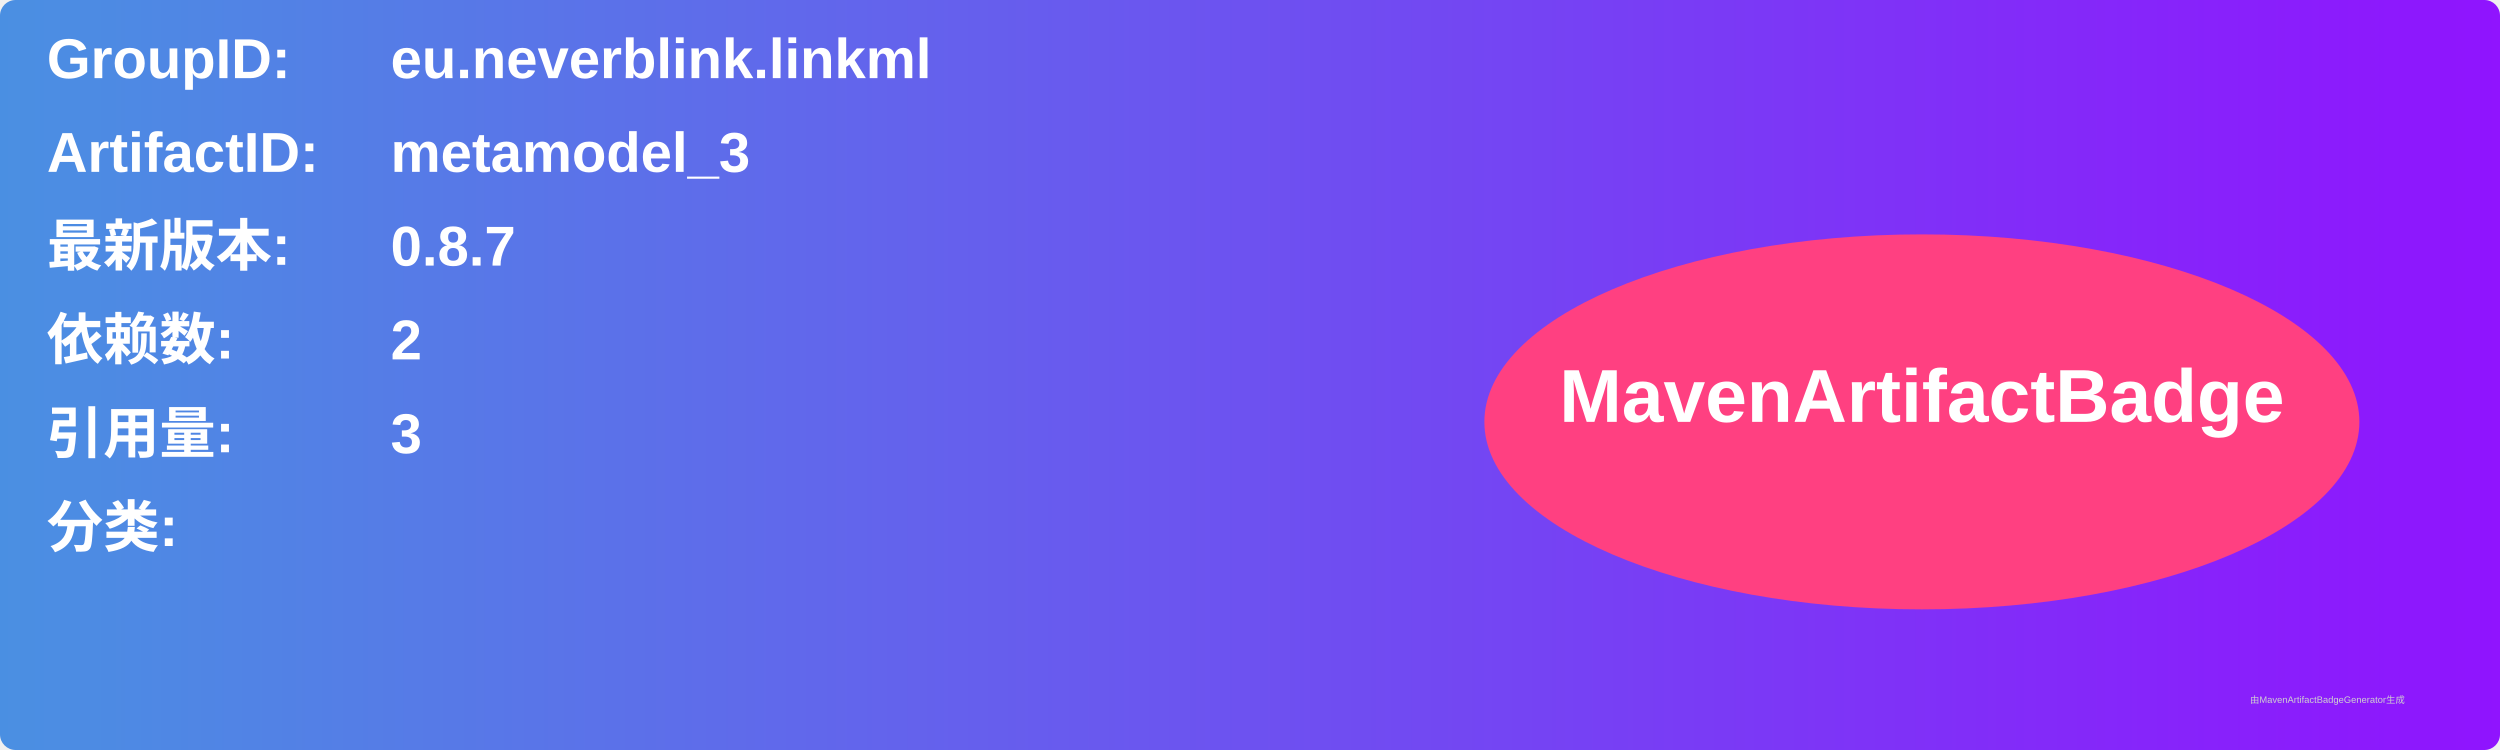
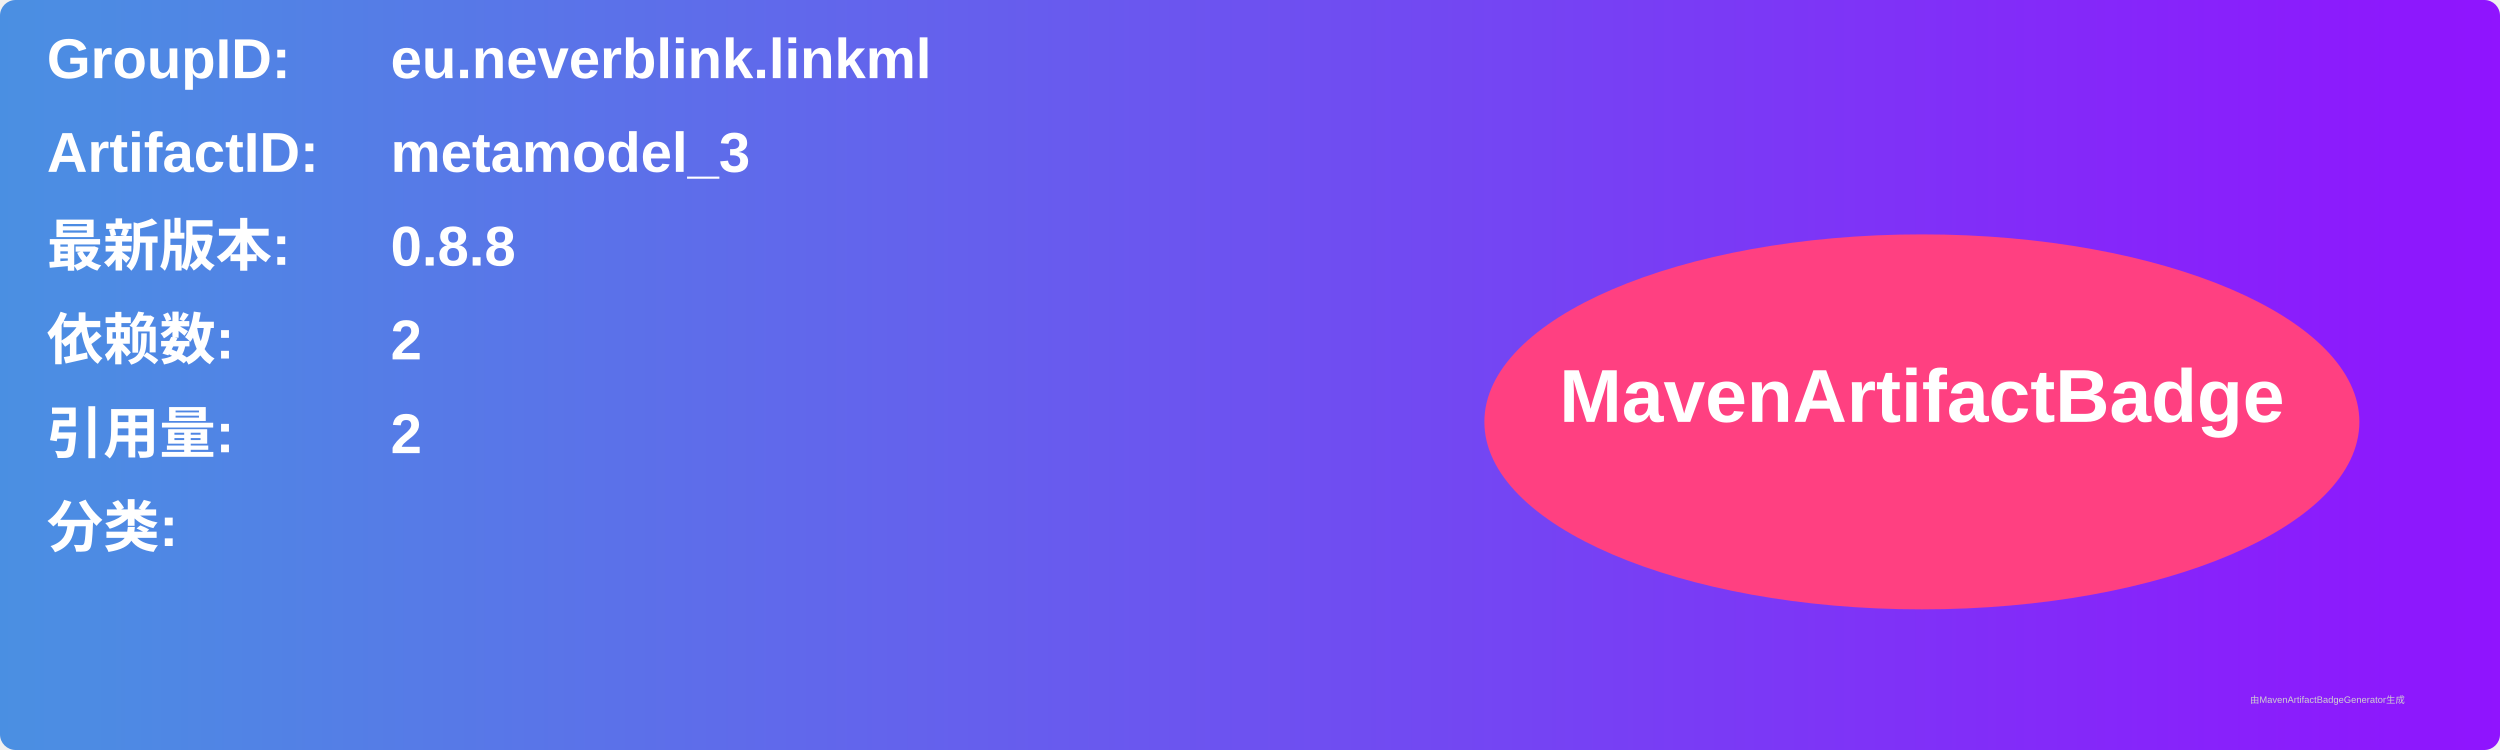
<svg xmlns="http://www.w3.org/2000/svg" width="800" height="240" viewBox="0 0 800 240">
  <linearGradient id="grad" x1="0%" y1="0%" x2="100%" y2="0%">
    <stop offset="0%" stop-color="#4a90e2" />
    <stop offset="100%" stop-color="#9013fe" />
  </linearGradient>
  <rect width="100%" height="100%" rx="5" ry="5" fill="url(#grad)" />
  <g transform="translate(15, 15)">
    <text x="0" y="10" font-family="Arial" font-size="18" fill="white" font-weight="bold" width="260">GroupID:</text>
    <text x="110" y="10" font-family="Arial" font-size="18" fill="white" font-weight="bold" width="460">eu.neverblink.linkml</text>
    <text x="0" y="40" font-family="Arial" font-size="18" fill="white" font-weight="bold" width="260">ArtifactID:</text>
    <text x="110" y="40" font-family="Arial" font-size="18" fill="white" font-weight="bold" width="460">metamodel_3</text>
    <text x="0" y="70" font-family="Arial" font-size="18" fill="white" font-weight="bold">最新版本:</text>
    <text x="110" y="70" font-family="Arial" font-size="18" fill="white" font-weight="bold">
-       <tspan font-weight="bold">0.8.7</tspan>
+       <tspan font-weight="bold">0.8.8</tspan>
    </text>
    <text x="0" y="100" font-family="Arial" font-size="18" fill="white" font-weight="bold">依赖数: </text>
    <text x="110" y="100" font-family="Arial" font-size="18" fill="white">
      <tspan font-weight="bold">2</tspan>
    </text>
    <text x="0" y="130" font-family="Arial" font-size="18" fill="white" font-weight="bold">引用量: </text>
    <text x="110" y="130" font-family="Arial" font-size="18" fill="white">
-       <tspan font-weight="bold">3</tspan>
+       <tspan font-weight="bold">2</tspan>
    </text>
    <text x="0" y="160" font-family="Arial" font-size="18" fill="white" font-weight="bold">分类:</text>
    <text x="10" y="190" font-family="Arial" font-size="10" fill="white">
      <tspan font-weight="bold" />
    </text>
    <ellipse cx="600" cy="120" rx="140" ry="60" fill="#ff4081" />
    <text x="600" y="120" text-anchor="middle" font-family="Arial" font-size="24" fill="white" font-weight="bold">MavenArtifactBadge</text>
  </g>
  <text x="720" y="225" font-family="Arial" font-size="3" fill="#d0d0d0">由MavenArtifactBadgeGenerator生成</text>
</svg>
